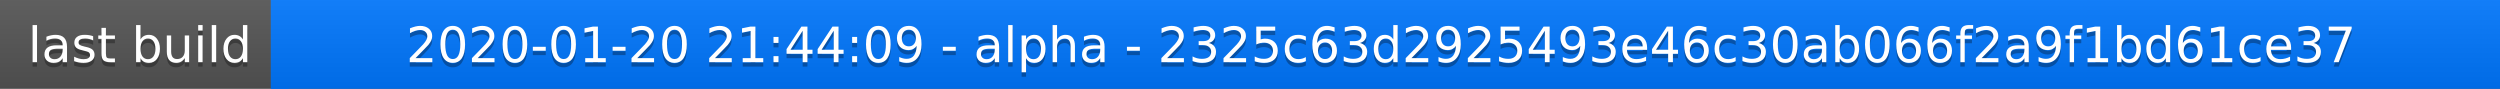
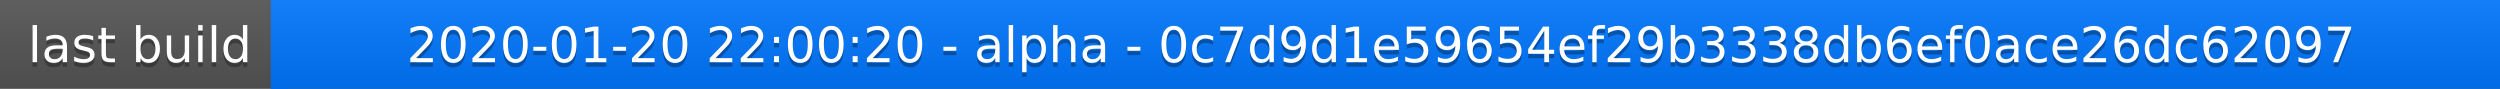
<svg xmlns="http://www.w3.org/2000/svg" width="563" height="20">
  <linearGradient id="a" x2="0" y2="100%">
    <stop offset="0" stop-color="#bbb" stop-opacity=".1" />
    <stop offset="1" stop-opacity=".1" />
  </linearGradient>
  <rect rx="0" width="563" height="20" fill="#555" />
  <rect rx="0" x="61" width="502" height="20" fill="#07f" />
  <path fill="#07f" d="M61 0h4v20h-4z" />
  <rect rx="0" width="563" height="20" fill="url(#a)" />
  <g fill="#fff" text-anchor="middle" font-family="DejaVu Sans,Verdana,Geneva,sans-serif" font-size="11">
    <text x="31.5" y="15" fill="#010101" fill-opacity=".3">last build</text>
    <text x="31.5" y="14">last build</text>
-     <text x="311" y="15" fill="#010101" fill-opacity=".3">2020-01-20 21:44:09 - alpha - 2325c63d2925493e46c30ab066f2a9f1bd61ce37</text>
-     <text x="311" y="14">2020-01-20 21:44:09 - alpha - 2325c63d2925493e46c30ab066f2a9f1bd61ce37</text>
+     <text x="311" y="15" fill="#010101" fill-opacity=".3">2020-01-20 22:00:20 - alpha - 0c7d9d1e59654ef29b3338db6ef0ace26dc62097</text>
+     <text x="311" y="14">2020-01-20 22:00:20 - alpha - 0c7d9d1e59654ef29b3338db6ef0ace26dc62097</text>
  </g>
</svg>
